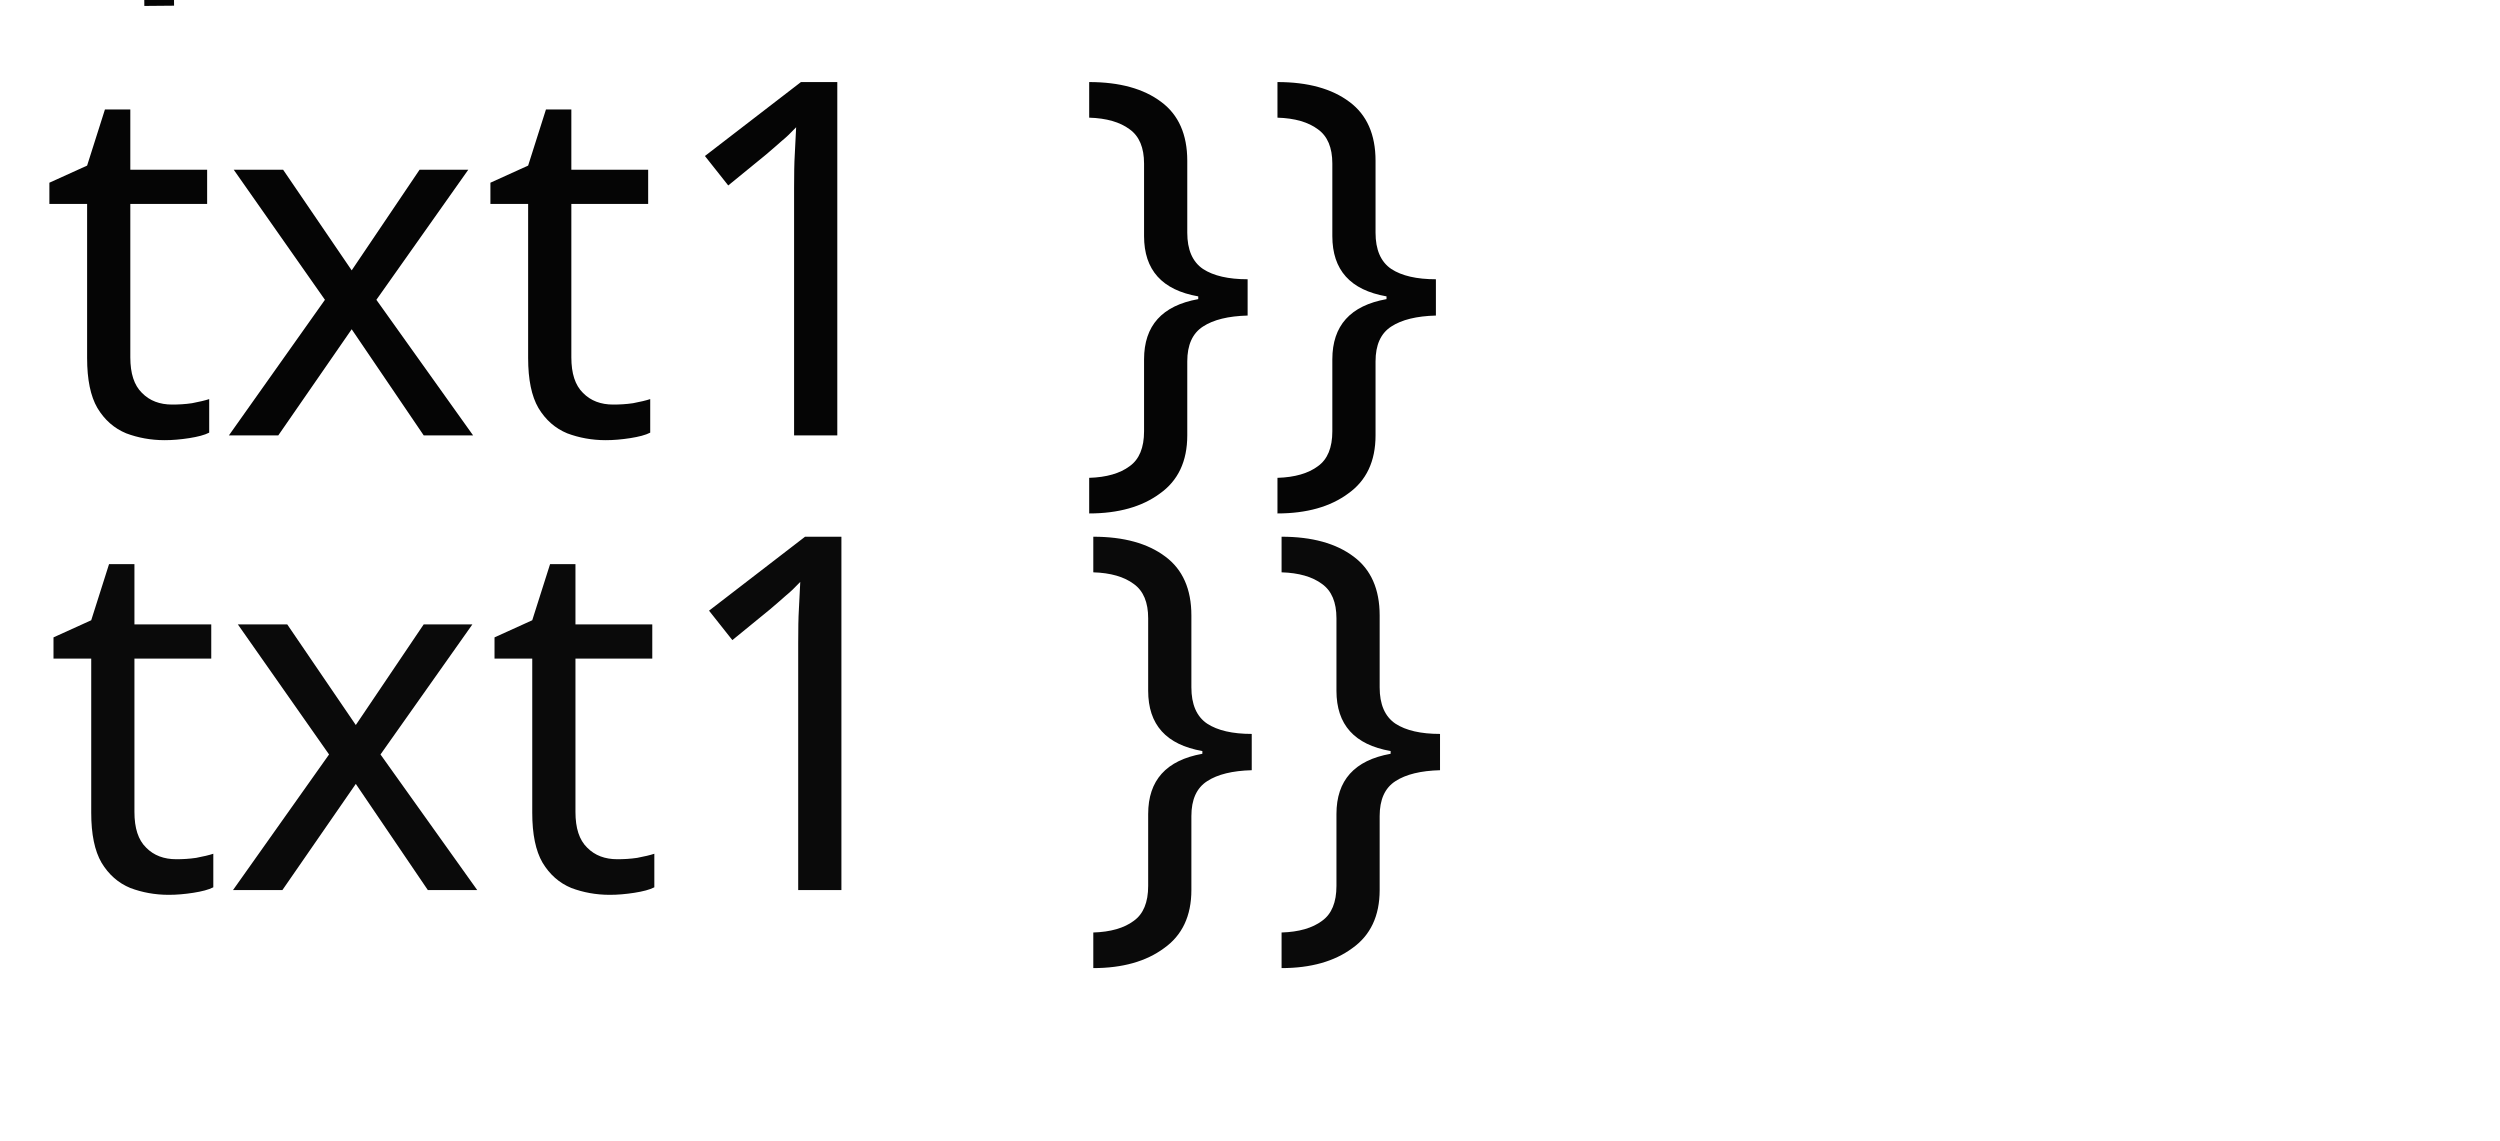
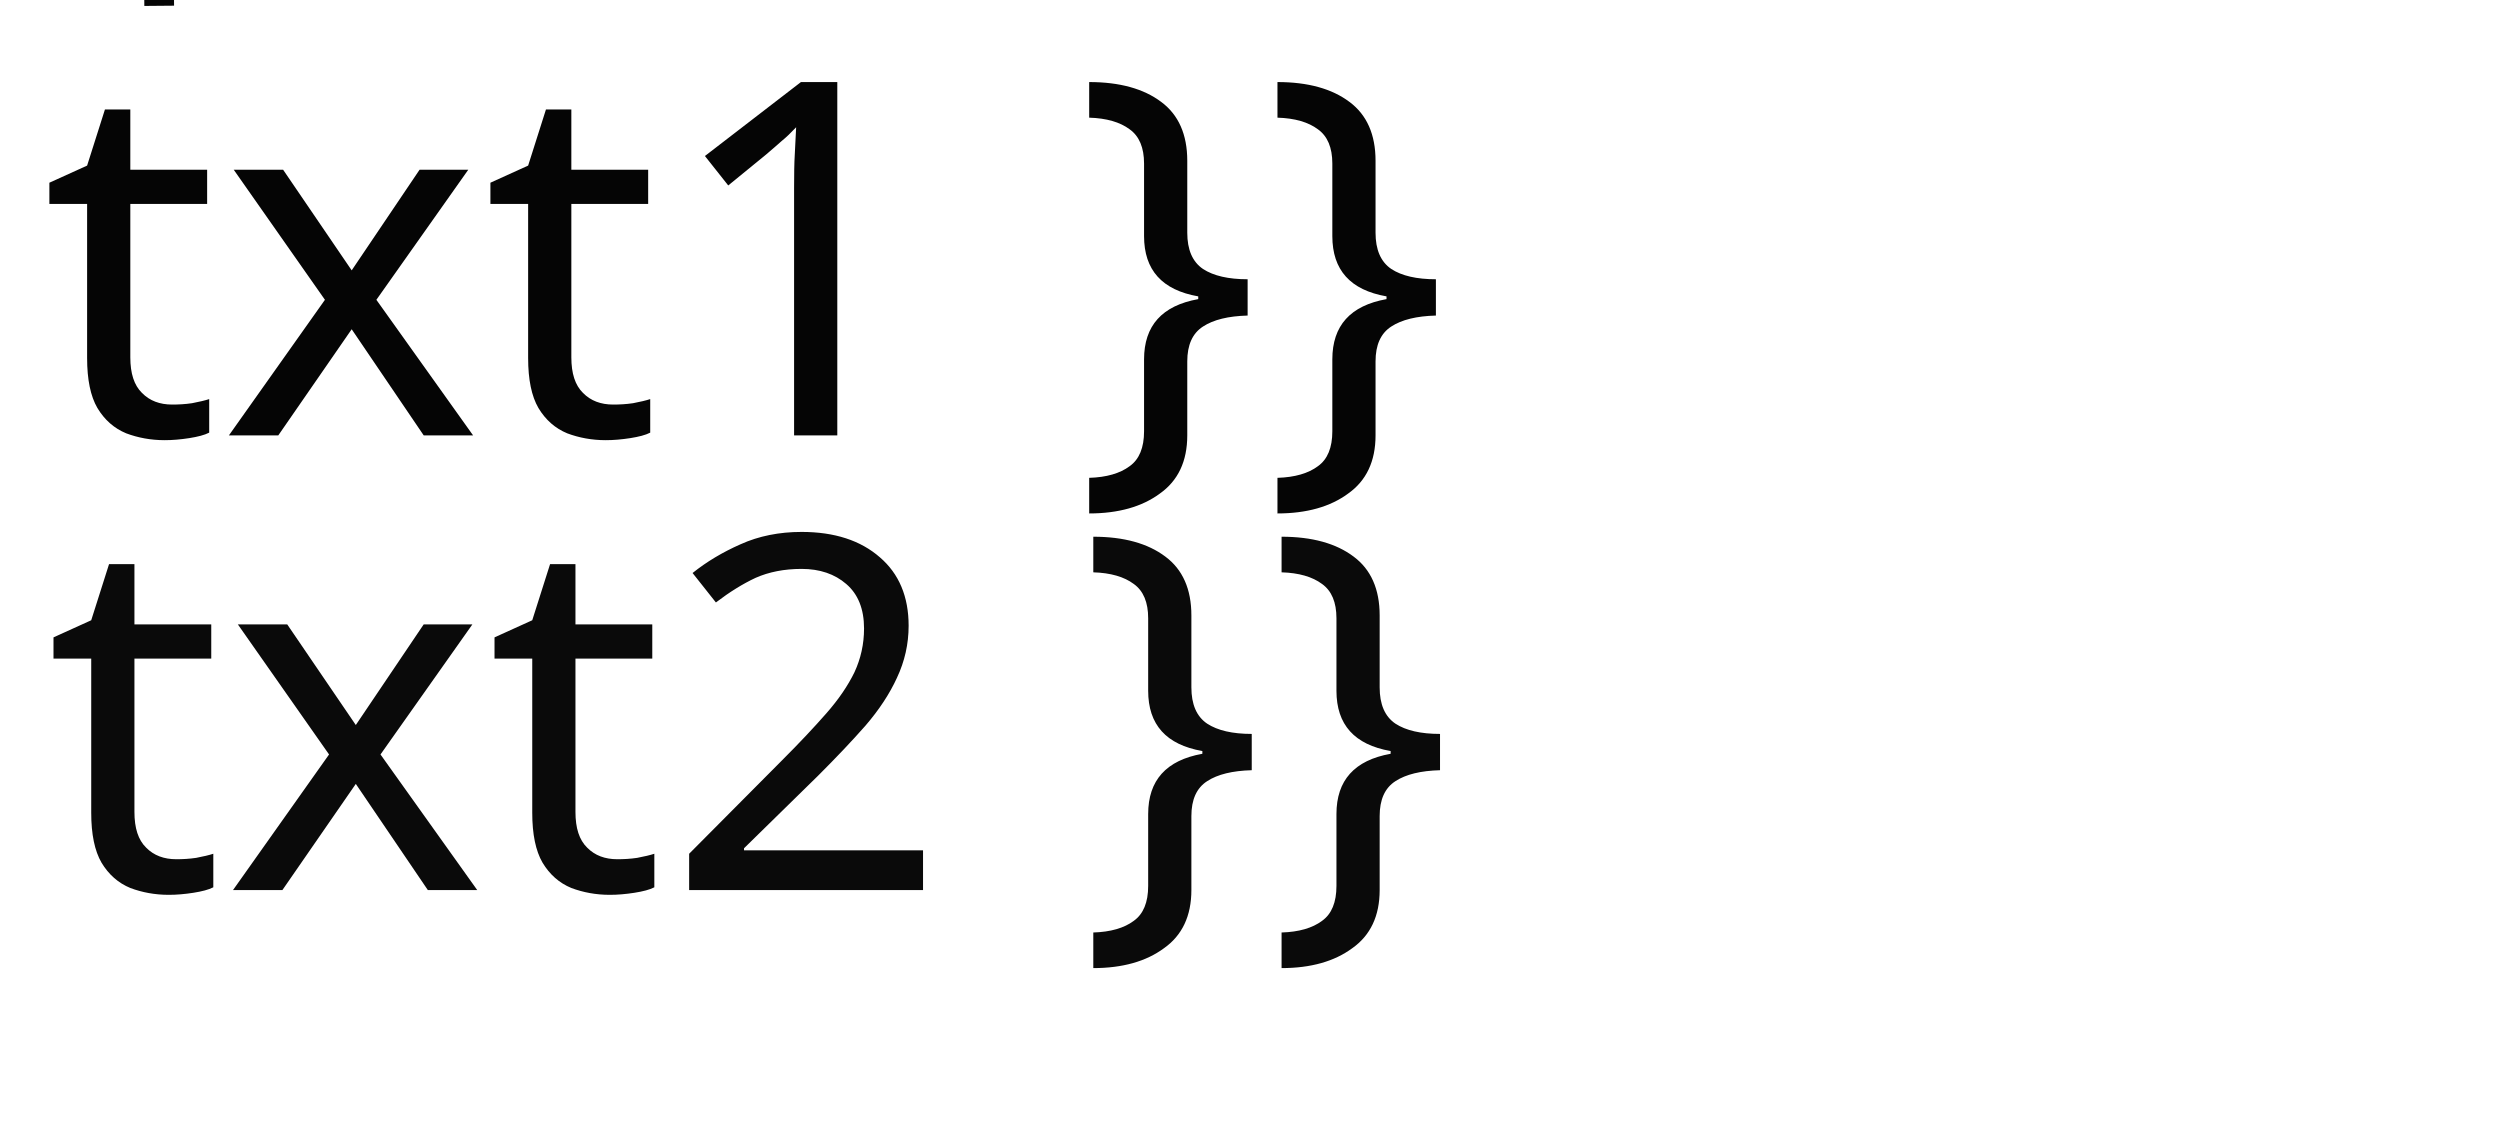
<svg xmlns="http://www.w3.org/2000/svg" width="57mm" height="26mm" viewBox="0 0 57 26" version="1.1" id="svg8">
  <defs id="defs2">
    </defs>
  <g id="layer1" transform="translate(0,-271)" style="opacity:0.98">
    <flowRoot xml:space="preserve" id="flowRoot4555" style="font-style:normal;font-weight:normal;font-size:40px;line-height:125%;font-family:STIXIntegralsD;letter-spacing:0px;word-spacing:0px;fill:#000000;fill-opacity:1;stroke:none;stroke-width:1px;stroke-linecap:butt;stroke-linejoin:miter;stroke-opacity:1;-inkscape-font-specification:STIXIntegralsD;font-stretch:normal;font-variant:normal" transform="matrix(0.2645833,0,0,0.2645833,0,275)">
      <flowRegion id="flowRegion4557" style="-inkscape-font-specification:STIXIntegralsD;font-family:STIXIntegralsD;font-weight:normal;font-style:normal;font-stretch:normal;font-variant:normal">
        <rect id="rect4559" width="124.451" height="97.581" x="239.709" y="2.539" style="-inkscape-font-specification:STIXIntegralsD;font-family:STIXIntegralsD;font-weight:normal;font-style:normal;font-stretch:normal;font-variant:normal" />
      </flowRegion>
      <flowPara id="flowPara4561" />
    </flowRoot>
    <path style="fill:none;fill-rule:evenodd;stroke:#000000;stroke-width:0.165;stroke-linecap:butt;stroke-linejoin:miter;stroke-miterlimit:4;stroke-dasharray:none;stroke-opacity:1" d="m 3.29,271.053 0.678,-0.006" id="path4691" />
    <text xml:space="preserve" style="font-style:normal;font-weight:normal;font-size:10.592px;line-height:94.7%;font-family:sans-serif;text-align:center;letter-spacing:0px;word-spacing:0px;text-anchor:middle;fill:#000000;fill-opacity:1;stroke:none;stroke-width:1px;stroke-linecap:butt;stroke-linejoin:miter;stroke-opacity:1" x="28.385" y="281.164" id="text836" transform="scale(1.000845,0.9991557)">
      <tspan x="28.385" y="281.164" id="tspan834" style="font-size:11.289px;stroke-width:1px">
        <tspan x="28.385" y="281.164" style="font-size:11.289px;stroke-width:1px" id="tspan830" dx="0 0 0 0 0 0 0 0 0 0 0">{{ txt1 }}</tspan>
      </tspan>
    </text>
    <text xml:space="preserve" style="font-style:normal;font-weight:normal;font-size:10.583px;line-height:125%;font-family:sans-serif;letter-spacing:0px;word-spacing:0px;fill:#000000;fill-opacity:1;stroke:none;stroke-width:0.265px;stroke-linecap:butt;stroke-linejoin:miter;stroke-opacity:1" x="28.157" y="290.358" id="text882">
      <tspan id="tspan880" x="28.157" y="299.722" style="stroke-width:0.265px" />
    </text>
    <text xml:space="preserve" style="font-style:normal;font-weight:normal;font-size:10.592px;line-height:94.7%;font-family:sans-serif;text-align:center;letter-spacing:0px;word-spacing:0px;text-anchor:middle;opacity:0.98;fill:#000000;fill-opacity:1;stroke:none;stroke-width:1px;stroke-linecap:butt;stroke-linejoin:miter;stroke-opacity:1" x="28.479" y="291.537" id="text836-6" transform="scale(1.000845,0.9991557)">
      <tspan x="28.479" y="291.537" id="tspan834-2" style="font-size:11.289px;stroke-width:1px">
-         <tspan x="28.479" y="291.537" style="font-size:11.289px;stroke-width:1px" id="tspan830-9" dx="0 0 0 0 0 0 0 0 0 0 0">{{ txt1 }}</tspan>
+         <tspan x="28.479" y="291.537" style="font-size:11.289px;stroke-width:1px" id="tspan830-9" dx="0 0 0 0 0 0 0 0 0 0 0">{{ txt2 }}</tspan>
      </tspan>
    </text>
  </g>
</svg>
